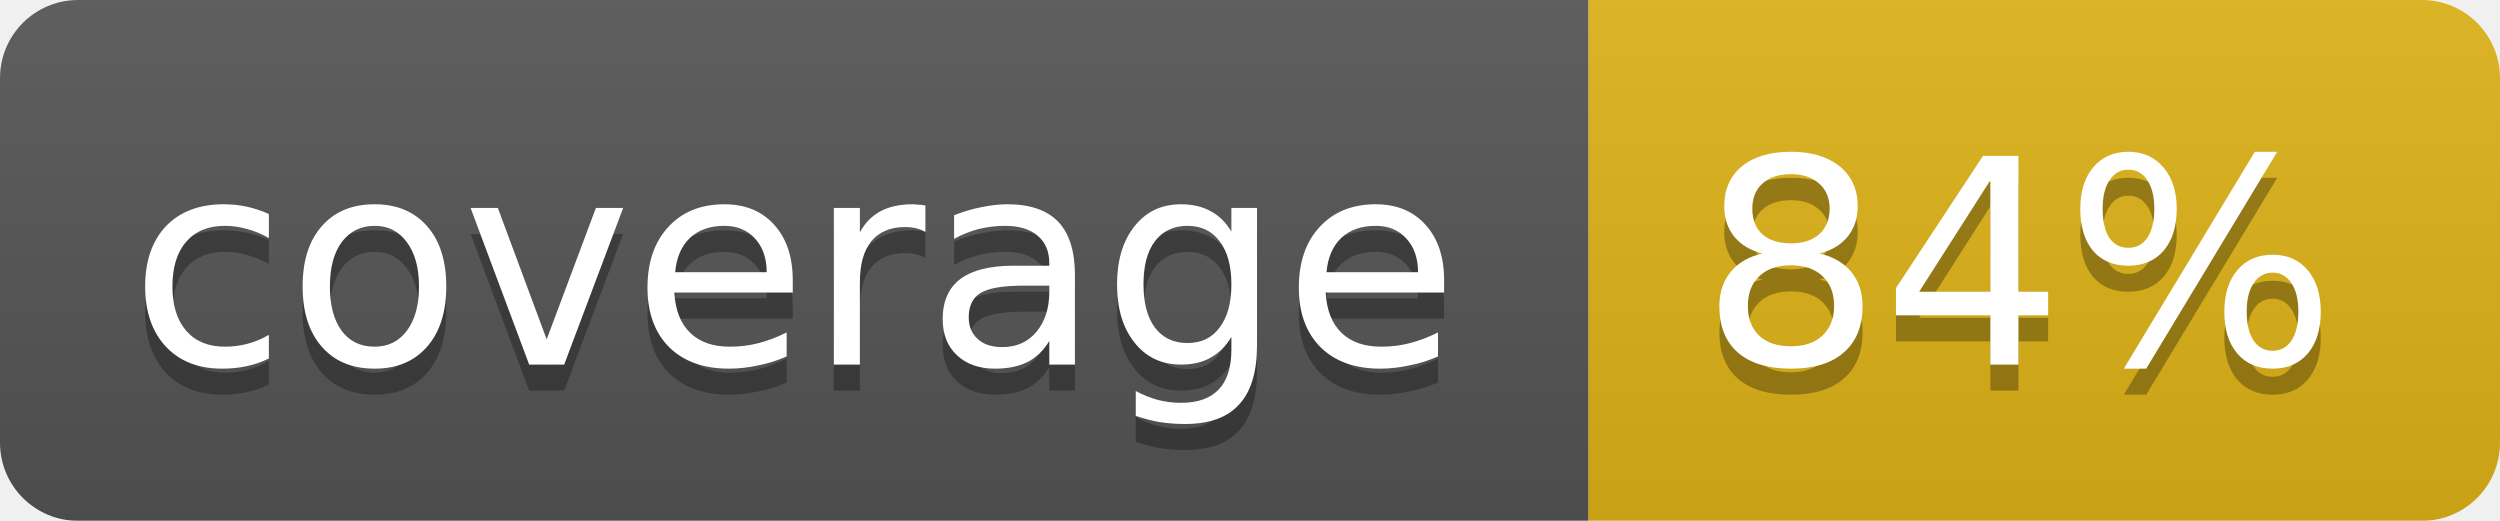
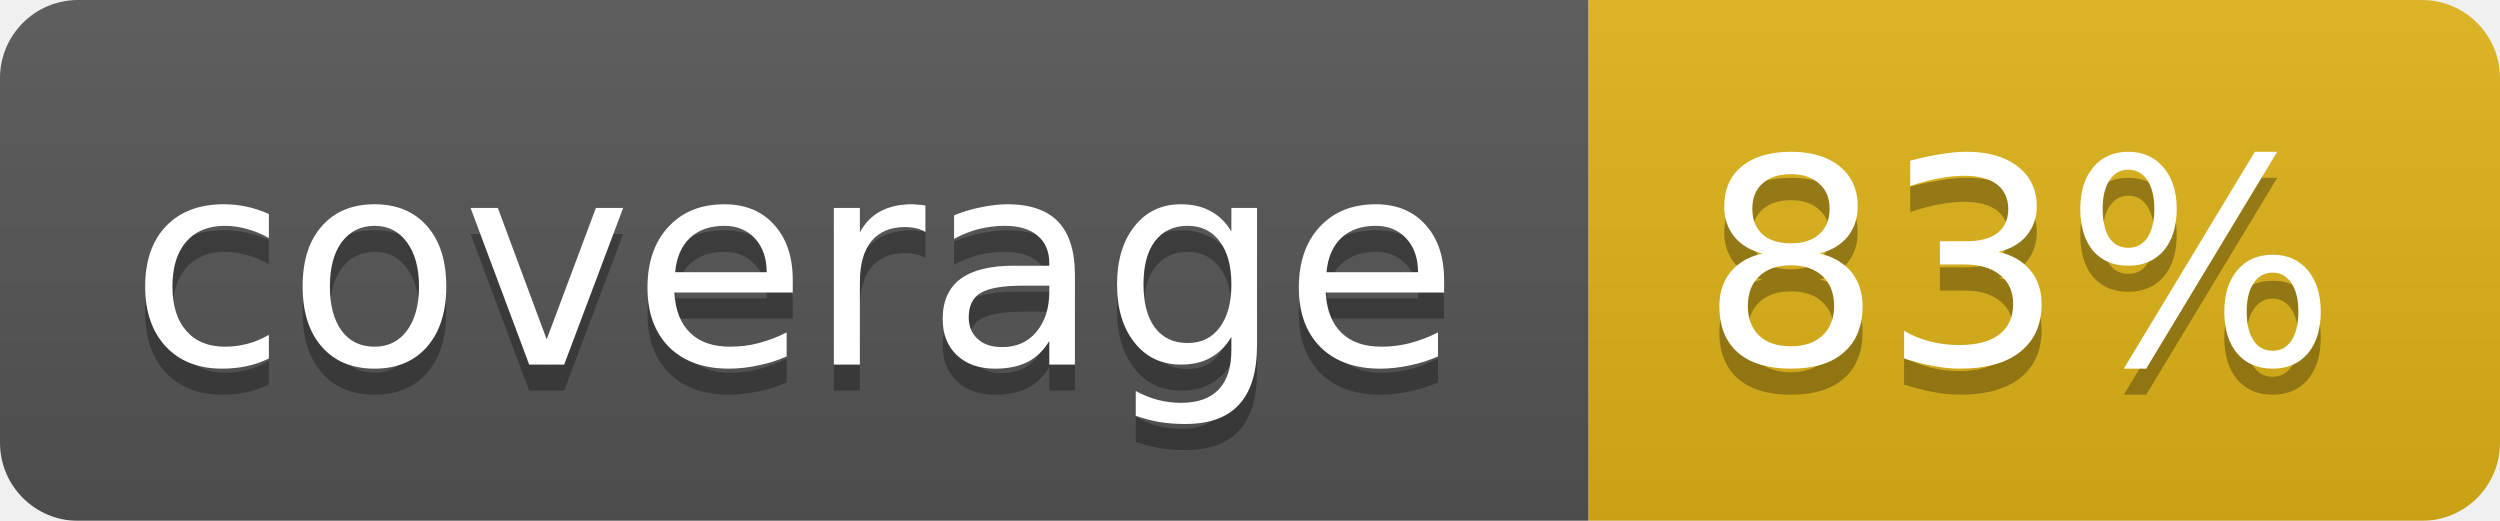
<svg xmlns="http://www.w3.org/2000/svg" width="96" height="20">
  <linearGradient id="b" x2="0" y2="100%">
    <stop offset="0" stop-color="#bbb" stop-opacity=".1" />
    <stop offset="1" stop-opacity=".1" />
  </linearGradient>
  <mask id="a">
    <rect width="96" height="20" rx="3" fill="#fff" />
  </mask>
  <g mask="url(#a)">
    <path fill="#555" d="M0 0h61v20H0z" />
    <path fill="#dfb317" d="M61 0h35v20H61z" />
    <path fill="url(#b)" d="M0 0h96v20H0z" />
  </g>
  <g fill="#fff" text-anchor="middle" font-family="DejaVu Sans,Verdana,Geneva,sans-serif" font-size="11">
    <text x="30.5" y="15" fill="#010101" fill-opacity=".3">coverage</text>
    <text x="30.5" y="14">coverage</text>
-     <text x="77.5" y="15" fill="#010101" fill-opacity=".3">84%</text>
-     <text x="77.5" y="14">84%</text>
+     <text x="77.5" y="15" fill="#010101" fill-opacity=".3">83%</text>
+     <text x="77.5" y="14">83%</text>
  </g>
</svg>
